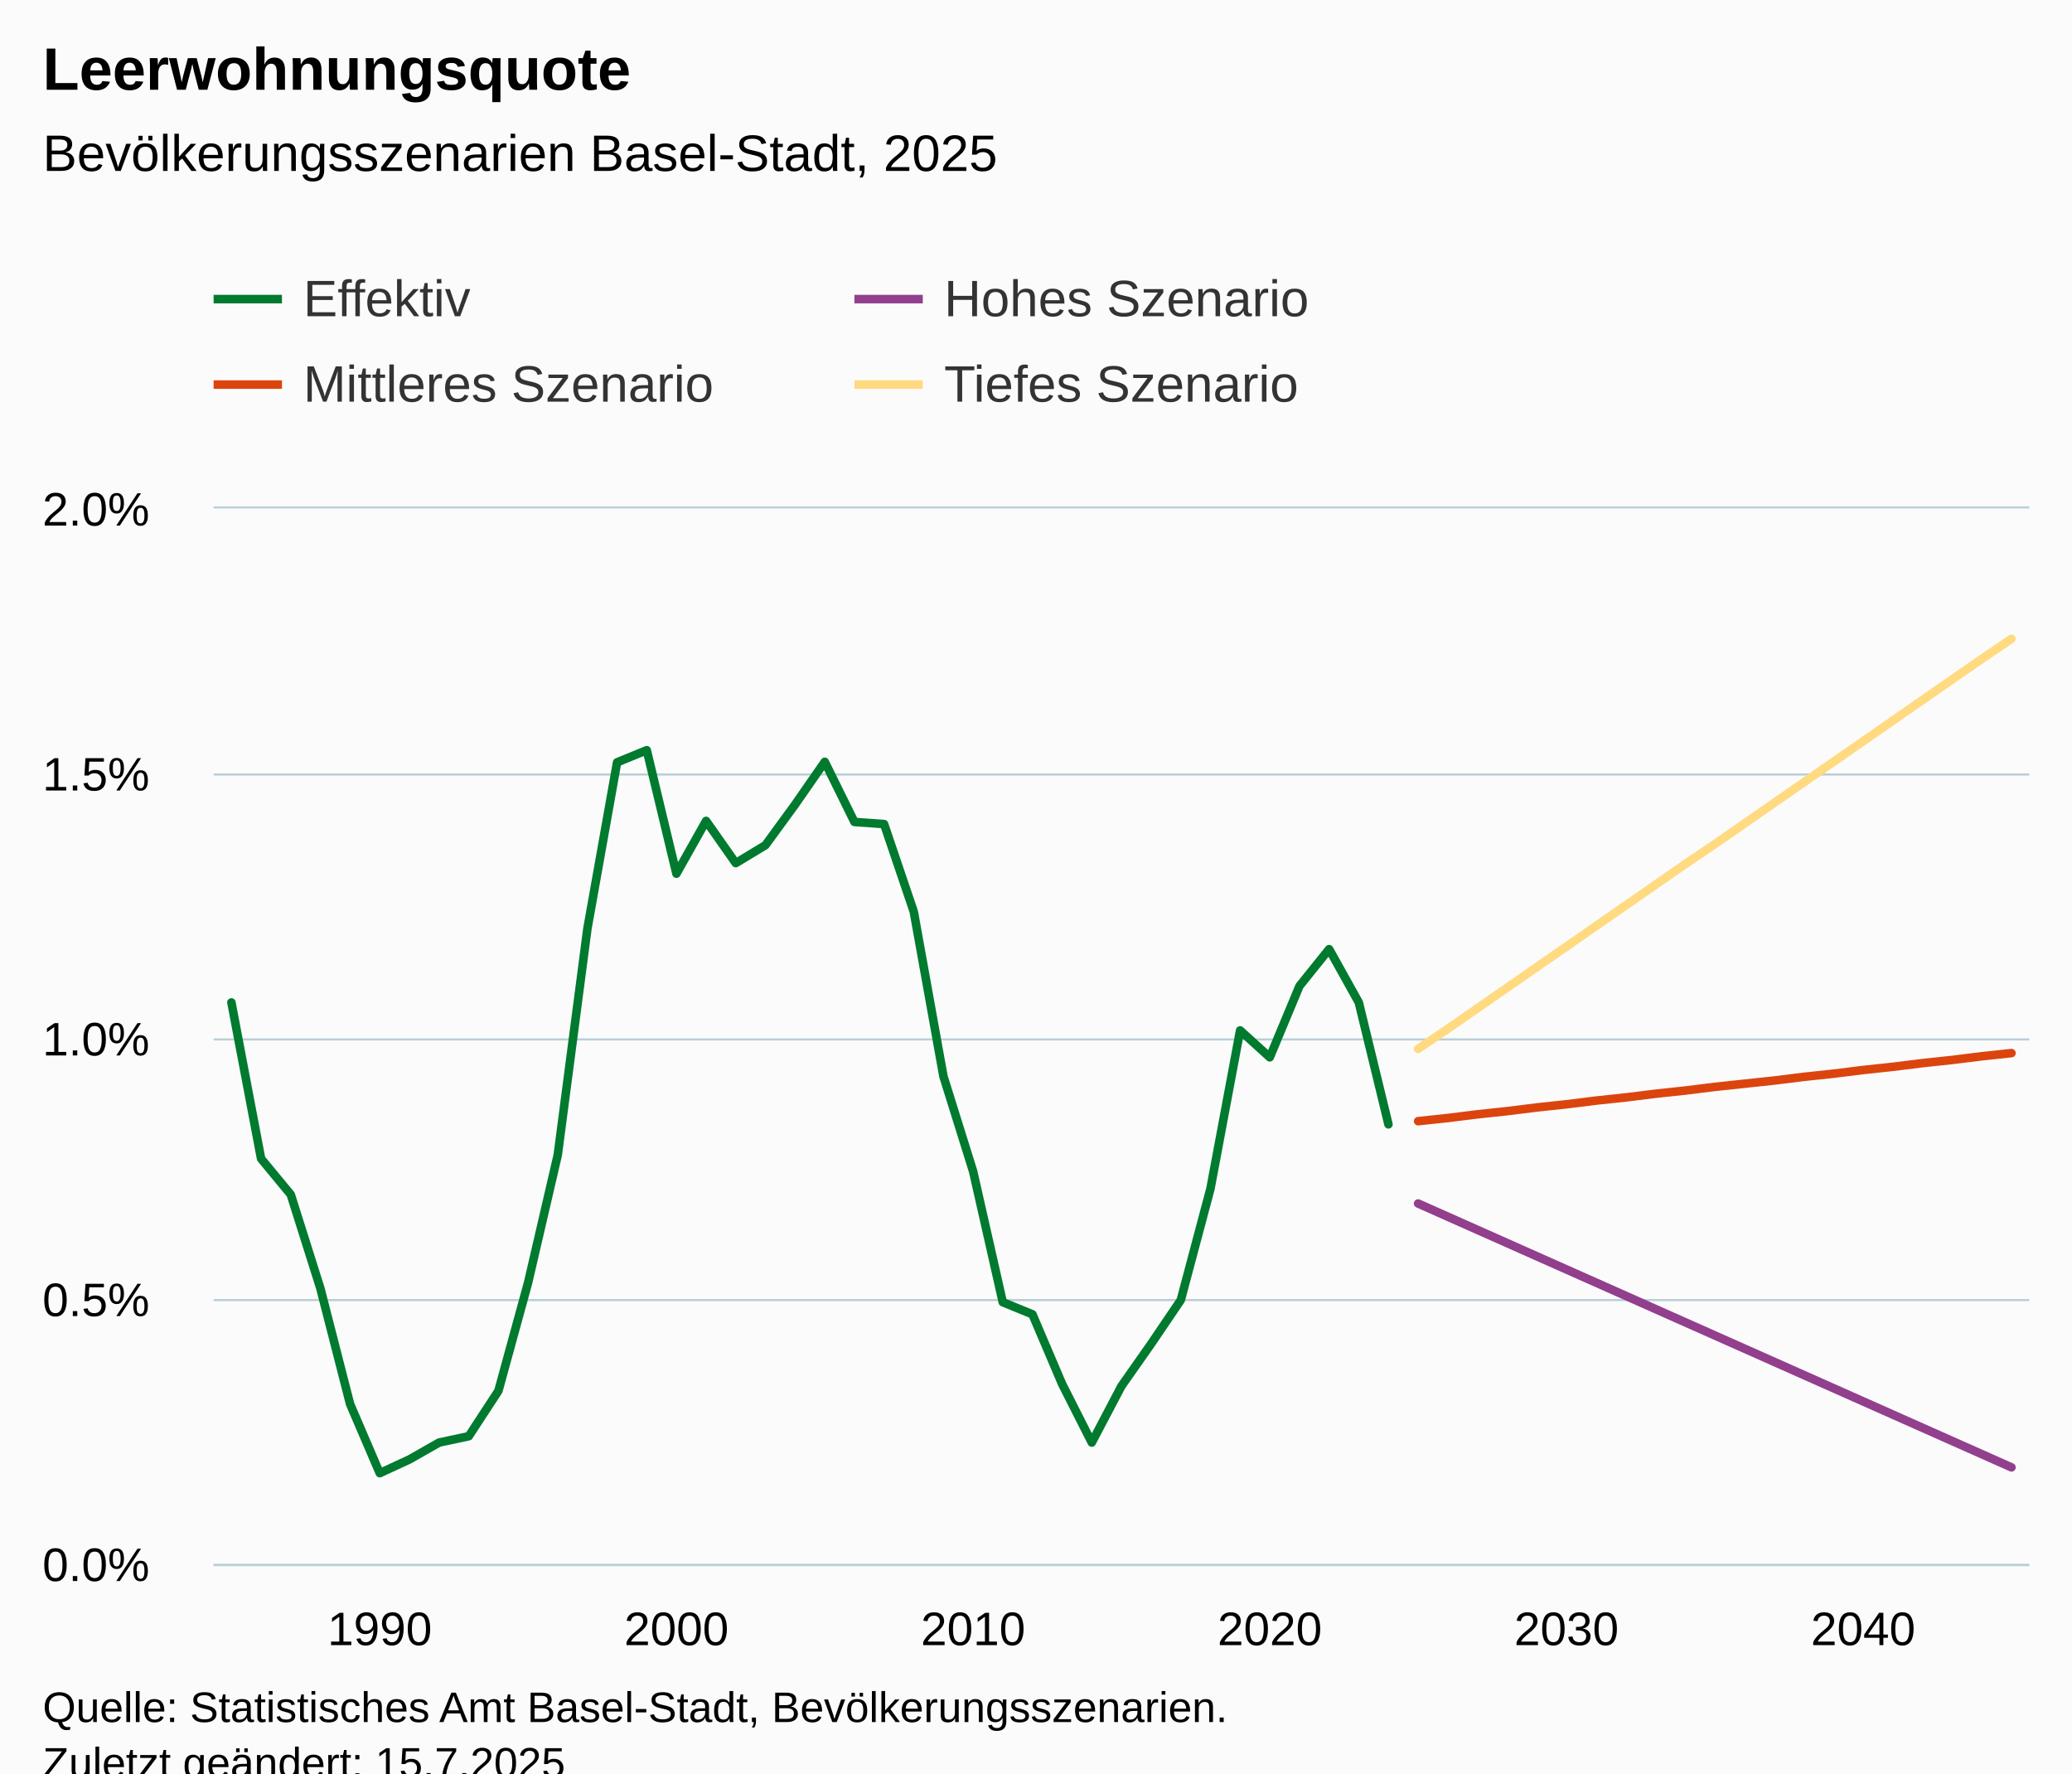
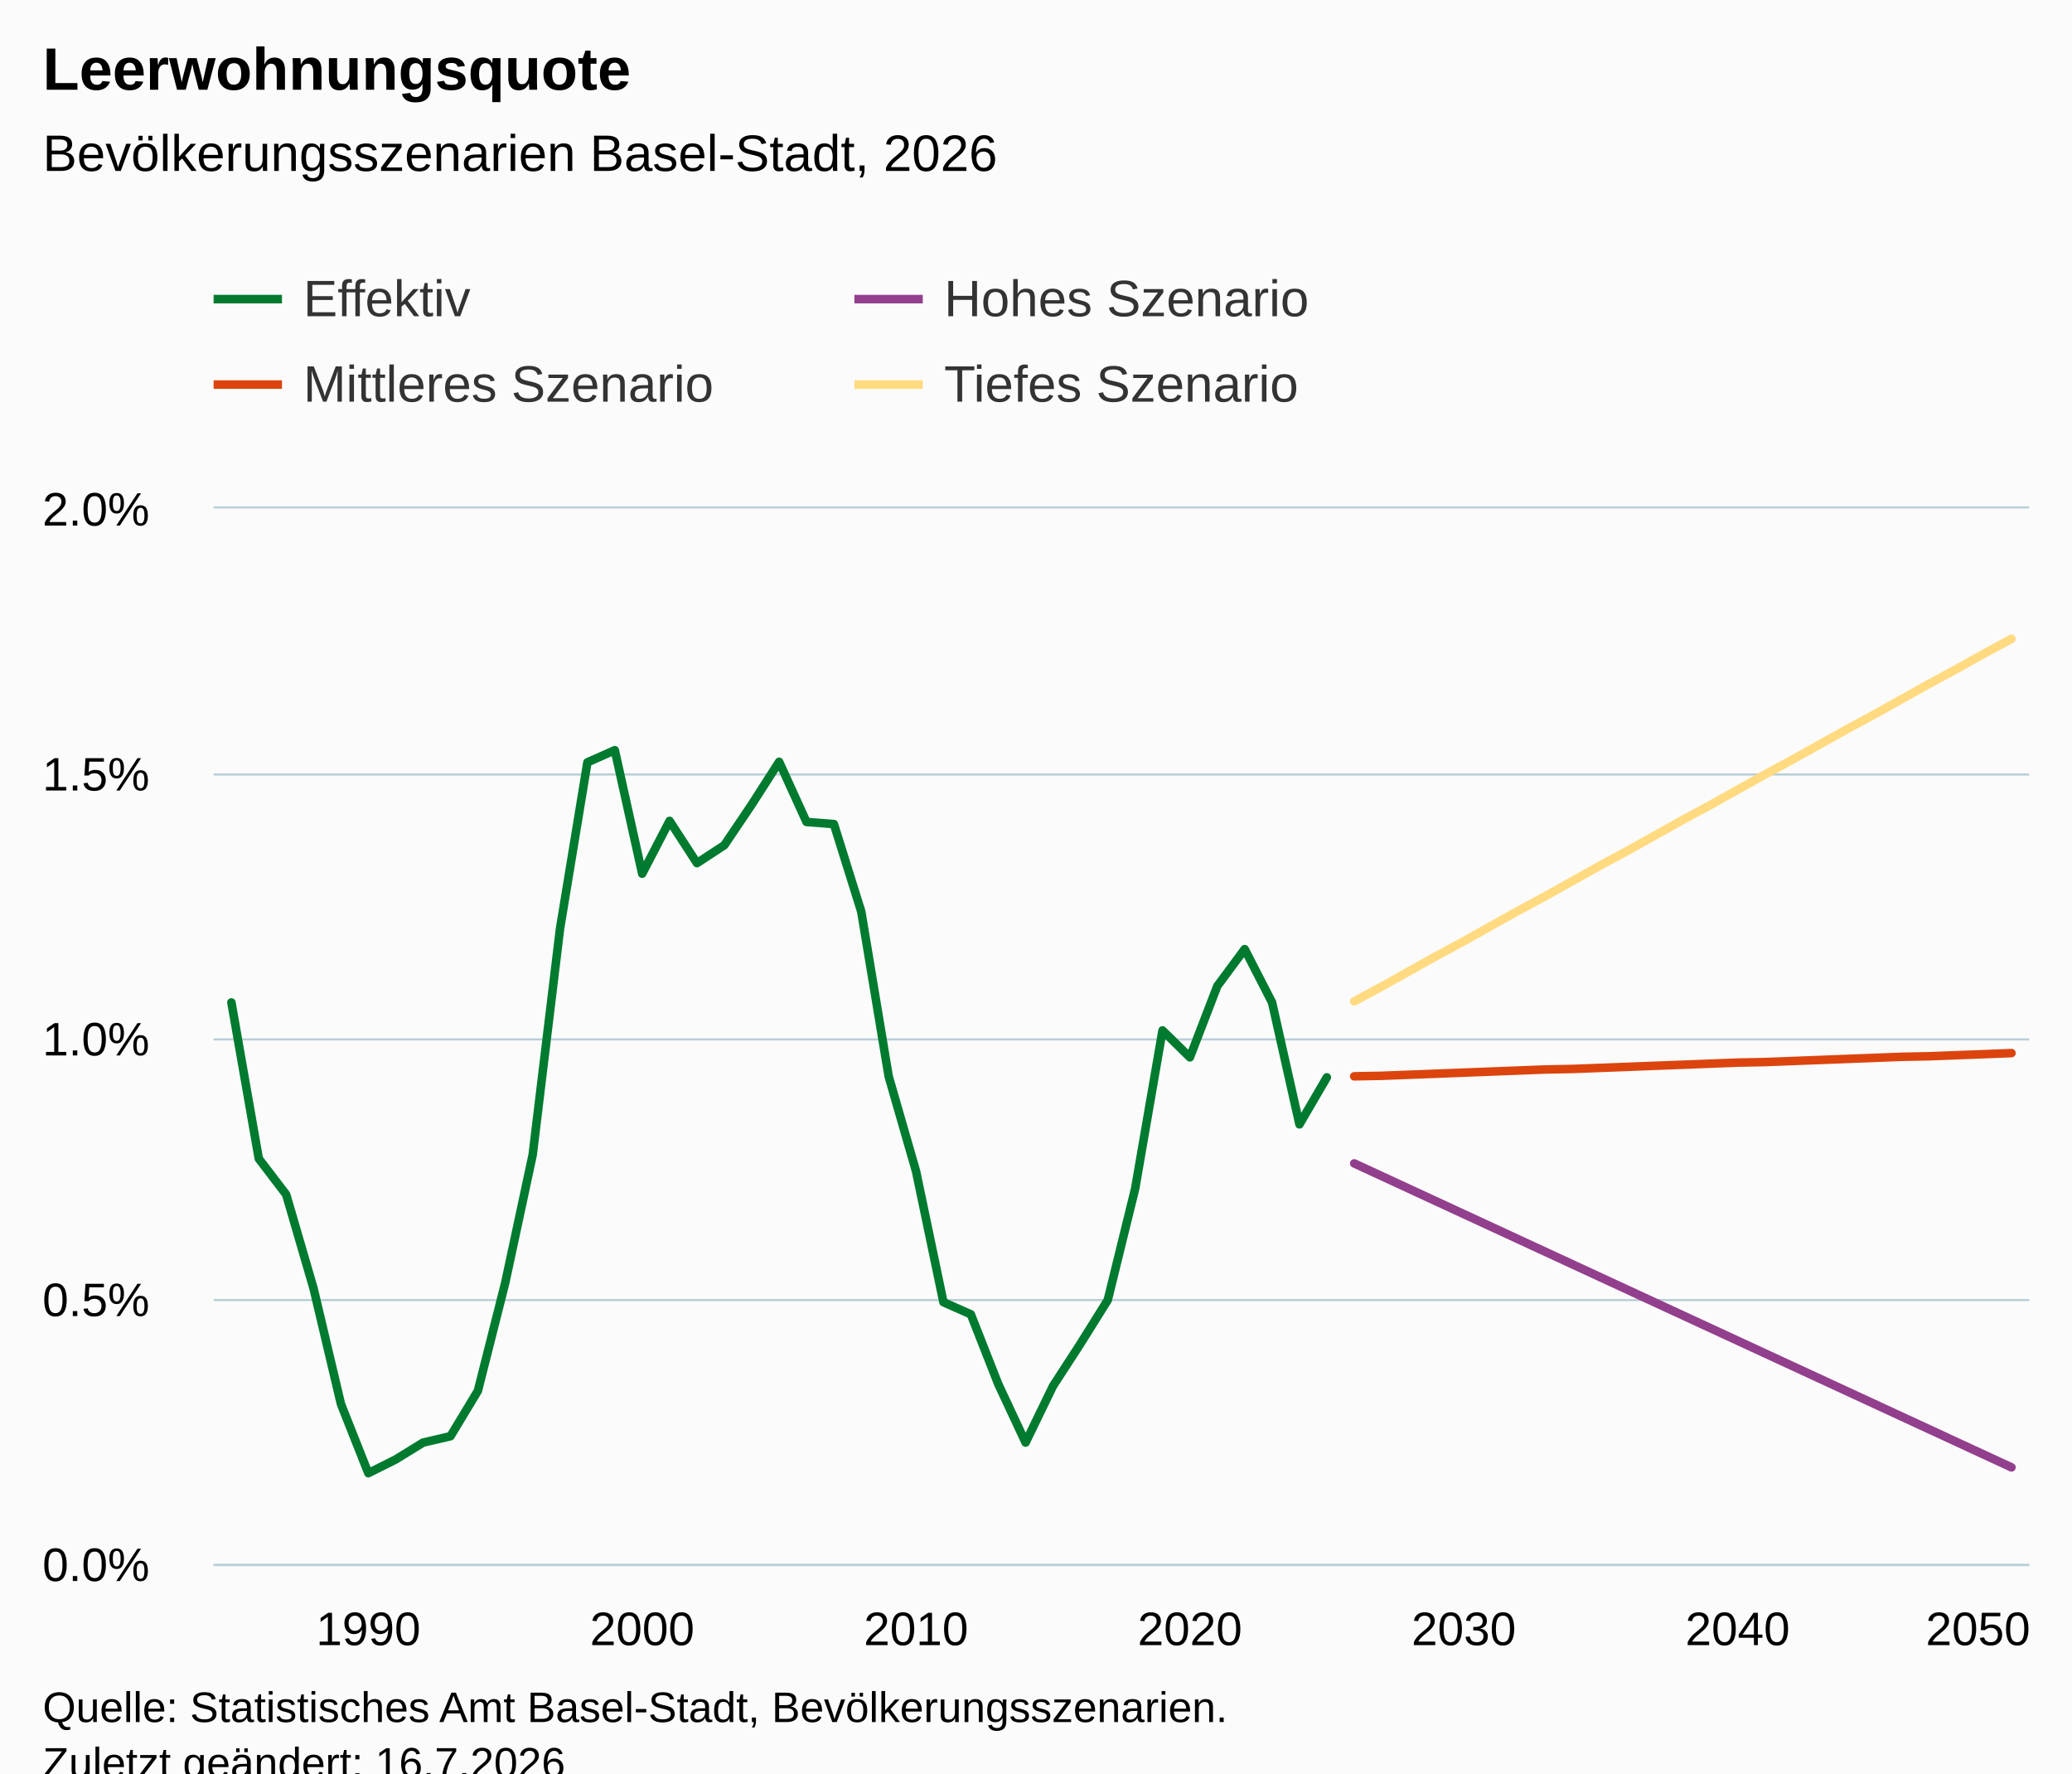
<svg xmlns="http://www.w3.org/2000/svg" version="1.1" class="highcharts-root" style="font-family:Arial;font-size:12px;" viewBox="0 0 485 415">
  <defs>
-     <clipPath id="highcharts-75o41l2-251-">
+     <clipPath id="highcharts-51xbmr8-271-">
      <rect x="0" y="0" width="425" height="247" fill="none" />
    </clipPath>
-     <clipPath id="highcharts-75o41l2-313-">
+     <clipPath id="highcharts-51xbmr8-338-">
      <rect x="0" y="0" width="425" height="247" fill="none" />
    </clipPath>
-     <clipPath id="highcharts-75o41l2-497-">
+     <clipPath id="highcharts-51xbmr8-537-">
      <rect x="50" y="119" width="425" height="247" fill="none" />
    </clipPath>
  </defs>
  <rect fill="#fbfbfb" class="highcharts-background" x="0" y="0" width="485" height="428" rx="0" ry="0" />
  <rect fill="none" class="highcharts-plot-background" x="50" y="119" width="425" height="247" />
  <g class="highcharts-pane-group" data-z-index="0" />
  <g class="highcharts-grid highcharts-xaxis-grid" data-z-index="1">
-     <path fill="none" data-z-index="1" class="highcharts-grid-line" d="M 88.5 119 L 88.5 366" opacity="1" />
-     <path fill="none" data-z-index="1" class="highcharts-grid-line" d="M 157.5 119 L 157.5 366" opacity="1" />
-     <path fill="none" data-z-index="1" class="highcharts-grid-line" d="M 227.5 119 L 227.5 366" opacity="1" />
-     <path fill="none" data-z-index="1" class="highcharts-grid-line" d="M 296.5 119 L 296.5 366" opacity="1" />
-     <path fill="none" data-z-index="1" class="highcharts-grid-line" d="M 366.5 119 L 366.5 366" opacity="1" />
-     <path fill="none" data-z-index="1" class="highcharts-grid-line" d="M 435.5 119 L 435.5 366" opacity="1" />
+     <path fill="none" data-z-index="1" class="highcharts-grid-line" d="M 85.5 119 L 85.5 366" opacity="1" />
+     <path fill="none" data-z-index="1" class="highcharts-grid-line" d="M 149.5 119 L 149.5 366" opacity="1" />
+     <path fill="none" data-z-index="1" class="highcharts-grid-line" d="M 213.5 119 L 213.5 366" opacity="1" />
+     <path fill="none" data-z-index="1" class="highcharts-grid-line" d="M 278.5 119 L 278.5 366" opacity="1" />
+     <path fill="none" data-z-index="1" class="highcharts-grid-line" d="M 342.5 119 L 342.5 366" opacity="1" />
+     <path fill="none" data-z-index="1" class="highcharts-grid-line" d="M 406.5 119 L 406.5 366" opacity="1" />
+     <path fill="none" data-z-index="1" class="highcharts-grid-line" d="M 470.5 119 L 470.5 366" opacity="1" />
  </g>
  <g class="highcharts-grid highcharts-yaxis-grid" data-z-index="1">
    <path fill="none" stroke="#B9CFD7" stroke-width="0.5" data-z-index="1" class="highcharts-grid-line" d="M 50 366.25 L 475 366.25" opacity="1" />
    <path fill="none" stroke="#B9CFD7" stroke-width="0.5" data-z-index="1" class="highcharts-grid-line" d="M 50 304.25 L 475 304.25" opacity="1" />
    <path fill="none" stroke="#B9CFD7" stroke-width="0.5" data-z-index="1" class="highcharts-grid-line" d="M 50 243.25 L 475 243.25" opacity="1" />
    <path fill="none" stroke="#B9CFD7" stroke-width="0.5" data-z-index="1" class="highcharts-grid-line" d="M 50 181.25 L 475 181.25" opacity="1" />
    <path fill="none" stroke="#B9CFD7" stroke-width="0.5" data-z-index="1" class="highcharts-grid-line" d="M 50 118.75 L 475 118.75" opacity="1" />
  </g>
  <rect fill="none" class="highcharts-plot-border" data-z-index="1" x="50" y="119" width="425" height="247" />
  <g class="highcharts-axis highcharts-xaxis" data-z-index="2">
    <path fill="none" class="highcharts-axis-line" stroke="#B9CFD7" stroke-width="0.5" data-z-index="7" d="M 50 366.25 L 475 366.25" />
  </g>
  <g class="highcharts-axis highcharts-yaxis" data-z-index="2">
    <path fill="none" class="highcharts-axis-line" data-z-index="7" d="M 50 119 L 50 366" />
  </g>
  <g class="highcharts-series-group" data-z-index="3">
-     <g class="highcharts-series highcharts-series-0 highcharts-line-series" data-z-index="0.1" opacity="1" transform="translate(50,119) scale(1 1)" clip-path="url(#highcharts-75o41l2-313-)">
-       <path fill="none" d="M 4.167 115.596 L 11.111 152.152 L 18.056 160.55 L 25 182.533 L 31.944 209.579 L 38.889 225.758 L 45.833 222.547 L 52.778 218.595 L 59.722 217.113 L 66.667 206.492 L 73.611 181.175 L 80.556 151.287 L 87.5 98.306 L 94.444 59.404 L 101.389 56.563 L 108.333 85.462 L 115.278 73.112 L 122.222 82.992 L 129.167 78.793 L 136.111 69.284 L 143.056 59.28 L 150 73.359 L 156.944 73.853 L 163.889 94.354 L 170.833 132.886 L 177.778 155.116 L 184.722 185.744 L 191.667 188.584 L 198.611 204.887 L 205.556 218.595 L 212.5 205.38 L 219.444 195.5 L 226.389 185.25 L 233.333 159.192 L 240.278 122.142 L 247.222 128.44 L 254.167 111.768 L 261.111 103.123 L 268.056 115.596 L 275 144.125" class="highcharts-graph" data-z-index="1" stroke="#007A2F" stroke-width="2" stroke-linejoin="round" stroke-linecap="round" />
+     <g class="highcharts-series highcharts-series-0 highcharts-line-series" data-z-index="0.1" opacity="1" transform="translate(50,119) scale(1 1)" clip-path="url(#highcharts-51xbmr8-338-)">
+       <path fill="none" d="M 4.167 115.596 L 10.577 152.152 L 16.987 160.55 L 23.397 182.533 L 29.808 209.579 L 36.218 225.758 L 42.628 222.547 L 49.038 218.595 L 55.449 217.113 L 61.859 206.492 L 68.269 181.175 L 74.679 151.287 L 81.09 98.306 L 87.5 59.404 L 93.91 56.563 L 100.321 85.462 L 106.731 73.112 L 113.141 82.992 L 119.551 78.793 L 125.962 69.284 L 132.372 59.28 L 138.782 73.359 L 145.192 73.853 L 151.603 94.354 L 158.013 132.886 L 164.423 155.116 L 170.833 185.744 L 177.244 188.584 L 183.654 204.887 L 190.064 218.595 L 196.474 205.38 L 202.885 195.5 L 209.295 185.25 L 215.705 159.192 L 222.115 122.142 L 228.526 128.44 L 234.936 111.768 L 241.346 103.123 L 247.756 115.596 L 254.167 144.125 L 260.577 133.133" class="highcharts-graph" data-z-index="1" stroke="#007A2F" stroke-width="2" stroke-linejoin="round" stroke-linecap="round" />
    </g>
    <g class="highcharts-markers highcharts-series-0 highcharts-line-series" data-z-index="0.1" opacity="1" transform="translate(50,119) scale(1 1)" clip-path="none" />
-     <g class="highcharts-series highcharts-series-1 highcharts-line-series" data-z-index="0.1" opacity="1" transform="translate(50,119) scale(1 1)" clip-path="url(#highcharts-75o41l2-313-)">
-       <path fill="none" d="M 281.944 162.649 L 288.889 165.737 L 295.833 168.825 L 302.778 171.912 L 309.722 175 L 316.667 178.087 L 323.611 181.175 L 330.556 184.262 L 337.5 187.35 L 344.444 190.437 L 351.389 193.524 L 358.333 196.612 L 365.278 199.7 L 372.222 202.787 L 379.167 205.875 L 386.111 208.962 L 393.056 212.049 L 400 215.137 L 406.944 218.225 L 413.889 221.312 L 420.833 224.399" class="highcharts-graph" data-z-index="1" stroke="#923F8D" stroke-width="2" stroke-linejoin="round" stroke-linecap="round" />
+     <g class="highcharts-series highcharts-series-1 highcharts-line-series" data-z-index="0.1" opacity="1" transform="translate(50,119) scale(1 1)" clip-path="url(#highcharts-51xbmr8-338-)">
+       <path fill="none" d="M 266.987 153.263 L 273.397 156.228 L 279.808 159.192 L 286.218 162.156 L 292.628 165.12 L 299.038 168.084 L 305.449 171.048 L 311.859 174.012 L 318.269 176.976 L 324.679 179.94 L 331.09 182.904 L 337.5 185.868 L 343.91 188.832 L 350.321 191.796 L 356.731 194.76 L 363.141 197.724 L 369.551 200.688 L 375.962 203.651 L 382.372 206.615 L 388.782 209.579 L 395.192 212.543 L 401.603 215.507 L 408.013 218.471 L 414.423 221.435 L 420.833 224.399" class="highcharts-graph" data-z-index="1" stroke="#923F8D" stroke-width="2" stroke-linejoin="round" stroke-linecap="round" />
    </g>
    <g class="highcharts-markers highcharts-series-1 highcharts-line-series" data-z-index="0.1" opacity="1" transform="translate(50,119) scale(1 1)" clip-path="none" />
-     <g class="highcharts-series highcharts-series-2 highcharts-line-series" data-z-index="0.1" opacity="1" transform="translate(50,119) scale(1 1)" clip-path="url(#highcharts-75o41l2-313-)">
-       <path fill="none" d="M 281.944 143.383 L 288.889 142.643 L 295.833 141.778 L 302.778 141.037 L 309.722 140.173 L 316.667 139.431 L 323.611 138.567 L 330.556 137.826 L 337.5 136.962 L 344.444 136.22 L 351.389 135.356 L 358.333 134.615 L 365.278 133.874 L 372.222 133.01 L 379.167 132.269 L 386.111 131.404 L 393.056 130.663 L 400 129.798 L 406.944 129.058 L 413.889 128.193 L 420.833 127.452" class="highcharts-graph" data-z-index="1" stroke="#DC440E" stroke-width="2" stroke-linejoin="round" stroke-linecap="round" />
+     <g class="highcharts-series highcharts-series-2 highcharts-line-series" data-z-index="0.1" opacity="1" transform="translate(50,119) scale(1 1)" clip-path="url(#highcharts-51xbmr8-338-)">
+       <path fill="none" d="M 266.987 132.886 L 273.397 132.762 L 279.808 132.515 L 286.218 132.269 L 292.628 132.022 L 299.038 131.774 L 305.449 131.527 L 311.859 131.281 L 318.269 131.157 L 324.679 130.91 L 331.09 130.663 L 337.5 130.416 L 343.91 130.169 L 350.321 129.922 L 356.731 129.675 L 363.141 129.552 L 369.551 129.304 L 375.962 129.058 L 382.372 128.81 L 388.782 128.564 L 395.192 128.316 L 401.603 128.193 L 408.013 127.946 L 414.423 127.699 L 420.833 127.452" class="highcharts-graph" data-z-index="1" stroke="#DC440E" stroke-width="2" stroke-linejoin="round" stroke-linecap="round" />
    </g>
    <g class="highcharts-markers highcharts-series-2 highcharts-line-series" data-z-index="0.1" opacity="1" transform="translate(50,119) scale(1 1)" clip-path="none" />
-     <g class="highcharts-series highcharts-series-3 highcharts-line-series" data-z-index="0.1" opacity="1" transform="translate(50,119) scale(1 1)" clip-path="url(#highcharts-75o41l2-313-)">
-       <path fill="none" d="M 281.944 126.464 L 288.889 121.771 L 295.833 116.954 L 302.778 112.138 L 309.722 107.321 L 316.667 102.505 L 323.611 97.689 L 330.556 92.872 L 337.5 88.055 L 344.444 83.239 L 351.389 78.546 L 358.333 73.73 L 365.278 68.913 L 372.222 64.096 L 379.167 59.28 L 386.111 54.464 L 393.056 49.647 L 400 44.831 L 406.944 40.014 L 413.889 35.198 L 420.833 30.505" class="highcharts-graph" data-z-index="1" stroke="#FFDA80" stroke-width="2" stroke-linejoin="round" stroke-linecap="round" />
+     <g class="highcharts-series highcharts-series-3 highcharts-line-series" data-z-index="0.1" opacity="1" transform="translate(50,119) scale(1 1)" clip-path="url(#highcharts-51xbmr8-338-)">
+       <path fill="none" d="M 266.987 115.349 L 273.397 111.891 L 279.808 108.309 L 286.218 104.728 L 292.628 101.27 L 299.038 97.689 L 305.449 94.107 L 311.859 90.649 L 318.269 87.067 L 324.679 83.486 L 331.09 80.028 L 337.5 76.447 L 343.91 72.865 L 350.321 69.407 L 356.731 65.825 L 363.141 62.244 L 369.551 58.786 L 375.962 55.204 L 382.372 51.623 L 388.782 48.165 L 395.192 44.584 L 401.603 41.002 L 408.013 37.544 L 414.423 33.962 L 420.833 30.505" class="highcharts-graph" data-z-index="1" stroke="#FFDA80" stroke-width="2" stroke-linejoin="round" stroke-linecap="round" />
    </g>
    <g class="highcharts-markers highcharts-series-3 highcharts-line-series" data-z-index="0.1" opacity="1" transform="translate(50,119) scale(1 1)" clip-path="none" />
  </g>
  <text x="10" text-anchor="start" class="highcharts-title" data-z-index="4" style="color:#000000;font-size:14px;font-weight:bold;fill:#000000;" y="21">
    <tspan>Leerwohnungsquote</tspan>
  </text>
  <text x="10" text-anchor="start" class="highcharts-subtitle" data-z-index="4" style="color:#000000;font-size:12px;font-weight:normal;fill:#000000;" y="40">
-     <tspan>Bevölkerungsszenarien Basel-Stadt, 2025</tspan>
+     <tspan>Bevölkerungsszenarien Basel-Stadt, 2026</tspan>
  </text>
  <text x="10" text-anchor="start" class="highcharts-caption" data-z-index="4" style="color:#666666;fill:#666666;" y="400" />
  <g class="highcharts-legend" data-z-index="7" transform="translate(42,56)">
    <rect fill="none" class="highcharts-legend-box" rx="0" ry="0" x="0" y="0" width="296" height="51" visibility="visible" />
    <g data-z-index="1">
      <g>
        <g class="highcharts-legend-item highcharts-line-series highcharts-color-undefined highcharts-series-0" data-z-index="1" transform="translate(8,3)">
          <path fill="none" d="M 0 11 L 16 11" class="highcharts-graph" stroke="#007A2F" stroke-width="2" />
          <text x="21" style="color:#333333;cursor:pointer;font-size:12px;font-weight:normal;fill:#333333;" text-anchor="start" data-z-index="2" y="15">
            <tspan>Effektiv</tspan>
          </text>
        </g>
        <g class="highcharts-legend-item highcharts-line-series highcharts-color-undefined highcharts-series-1" data-z-index="1" transform="translate(158,3)">
          <path fill="none" d="M 0 11 L 16 11" class="highcharts-graph" stroke="#923F8D" stroke-width="2" />
          <text x="21" y="15" style="color:#333333;cursor:pointer;font-size:12px;font-weight:normal;fill:#333333;" text-anchor="start" data-z-index="2">
            <tspan>Hohes Szenario</tspan>
          </text>
        </g>
        <g class="highcharts-legend-item highcharts-line-series highcharts-color-undefined highcharts-series-2" data-z-index="1" transform="translate(8,23)">
          <path fill="none" d="M 0 11 L 16 11" class="highcharts-graph" stroke="#DC440E" stroke-width="2" />
          <text x="21" y="15" style="color:#333333;cursor:pointer;font-size:12px;font-weight:normal;fill:#333333;" text-anchor="start" data-z-index="2">
            <tspan>Mittleres Szenario</tspan>
          </text>
        </g>
        <g class="highcharts-legend-item highcharts-line-series highcharts-color-undefined highcharts-series-3" data-z-index="1" transform="translate(158,23)">
          <path fill="none" d="M 0 11 L 16 11" class="highcharts-graph" stroke="#FFDA80" stroke-width="2" />
          <text x="21" y="15" style="color:#333333;cursor:pointer;font-size:12px;font-weight:normal;fill:#333333;" text-anchor="start" data-z-index="2">
            <tspan>Tiefes Szenario</tspan>
          </text>
        </g>
      </g>
    </g>
  </g>
  <g class="highcharts-axis-labels highcharts-xaxis-labels" data-z-index="7">
-     <text x="88.889" style="color:#000000;cursor:default;font-size:11px;fill:#000000;" text-anchor="middle" transform="translate(0,0)" y="385" opacity="1">1990</text>
-     <text x="158.333" style="color:#000000;cursor:default;font-size:11px;fill:#000000;" text-anchor="middle" transform="translate(0,0)" y="385" opacity="1">2000</text>
-     <text x="227.778" style="color:#000000;cursor:default;font-size:11px;fill:#000000;" text-anchor="middle" transform="translate(0,0)" y="385" opacity="1">2010</text>
-     <text x="297.222" style="color:#000000;cursor:default;font-size:11px;fill:#000000;" text-anchor="middle" transform="translate(0,0)" y="385" opacity="1">2020</text>
-     <text x="366.667" style="color:#000000;cursor:default;font-size:11px;fill:#000000;" text-anchor="middle" transform="translate(0,0)" y="385" opacity="1">2030</text>
-     <text x="436.111" style="color:#000000;cursor:default;font-size:11px;fill:#000000;" text-anchor="middle" transform="translate(0,0)" y="385" opacity="1">2040</text>
+     <text x="86.218" style="color:#000000;cursor:default;font-size:11px;fill:#000000;" text-anchor="middle" transform="translate(0,0)" y="385" opacity="1">1990</text>
+     <text x="150.321" style="color:#000000;cursor:default;font-size:11px;fill:#000000;" text-anchor="middle" transform="translate(0,0)" y="385" opacity="1">2000</text>
+     <text x="214.423" style="color:#000000;cursor:default;font-size:11px;fill:#000000;" text-anchor="middle" transform="translate(0,0)" y="385" opacity="1">2010</text>
+     <text x="278.526" style="color:#000000;cursor:default;font-size:11px;fill:#000000;" text-anchor="middle" transform="translate(0,0)" y="385" opacity="1">2020</text>
+     <text x="342.628" style="color:#000000;cursor:default;font-size:11px;fill:#000000;" text-anchor="middle" transform="translate(0,0)" y="385" opacity="1">2030</text>
+     <text x="406.731" style="color:#000000;cursor:default;font-size:11px;fill:#000000;" text-anchor="middle" transform="translate(0,0)" y="385" opacity="1">2040</text>
+     <text x="463" style="color:#000000;cursor:default;font-size:11px;fill:#000000;" text-anchor="middle" transform="translate(0,0)" y="385" opacity="1">2050</text>
  </g>
  <g class="highcharts-axis-labels highcharts-yaxis-labels" data-z-index="7">
    <text x="35" style="color:#000000;cursor:default;font-size:11px;fill:#000000;" text-anchor="end" transform="translate(0,0)" y="370" opacity="1">0.0%</text>
    <text x="35" style="color:#000000;cursor:default;font-size:11px;fill:#000000;" text-anchor="end" transform="translate(0,0)" y="308" opacity="1">0.5%</text>
    <text x="35" style="color:#000000;cursor:default;font-size:11px;fill:#000000;" text-anchor="end" transform="translate(0,0)" y="247" opacity="1">1.0%</text>
    <text x="35" style="color:#000000;cursor:default;font-size:11px;fill:#000000;" text-anchor="end" transform="translate(0,0)" y="185" opacity="1">1.5%</text>
    <text x="35" style="color:#000000;cursor:default;font-size:11px;fill:#000000;" text-anchor="end" transform="translate(0,0)" y="123" opacity="1">2.0%</text>
  </g>
  <text x="10" class="highcharts-credits" text-anchor="start" data-z-index="8" style="cursor:default;color:#000000;font-size:10px;fill:#000000;" y="403">
    <tspan>Quelle: Statistisches Amt Basel-Stadt, Bevölkerungsszenarien.</tspan>
-     <tspan x="10" dy="13">Zuletzt geändert: 15.7.2025</tspan>
+     <tspan x="10" dy="13">Zuletzt geändert: 16.7.2026</tspan>
  </text>
-   <g class="highcharts-control-points" data-z-index="99" clip-path="url(#highcharts-75o41l2-497-)" />
+   <g class="highcharts-control-points" data-z-index="99" clip-path="url(#highcharts-51xbmr8-537-)" />
</svg>
